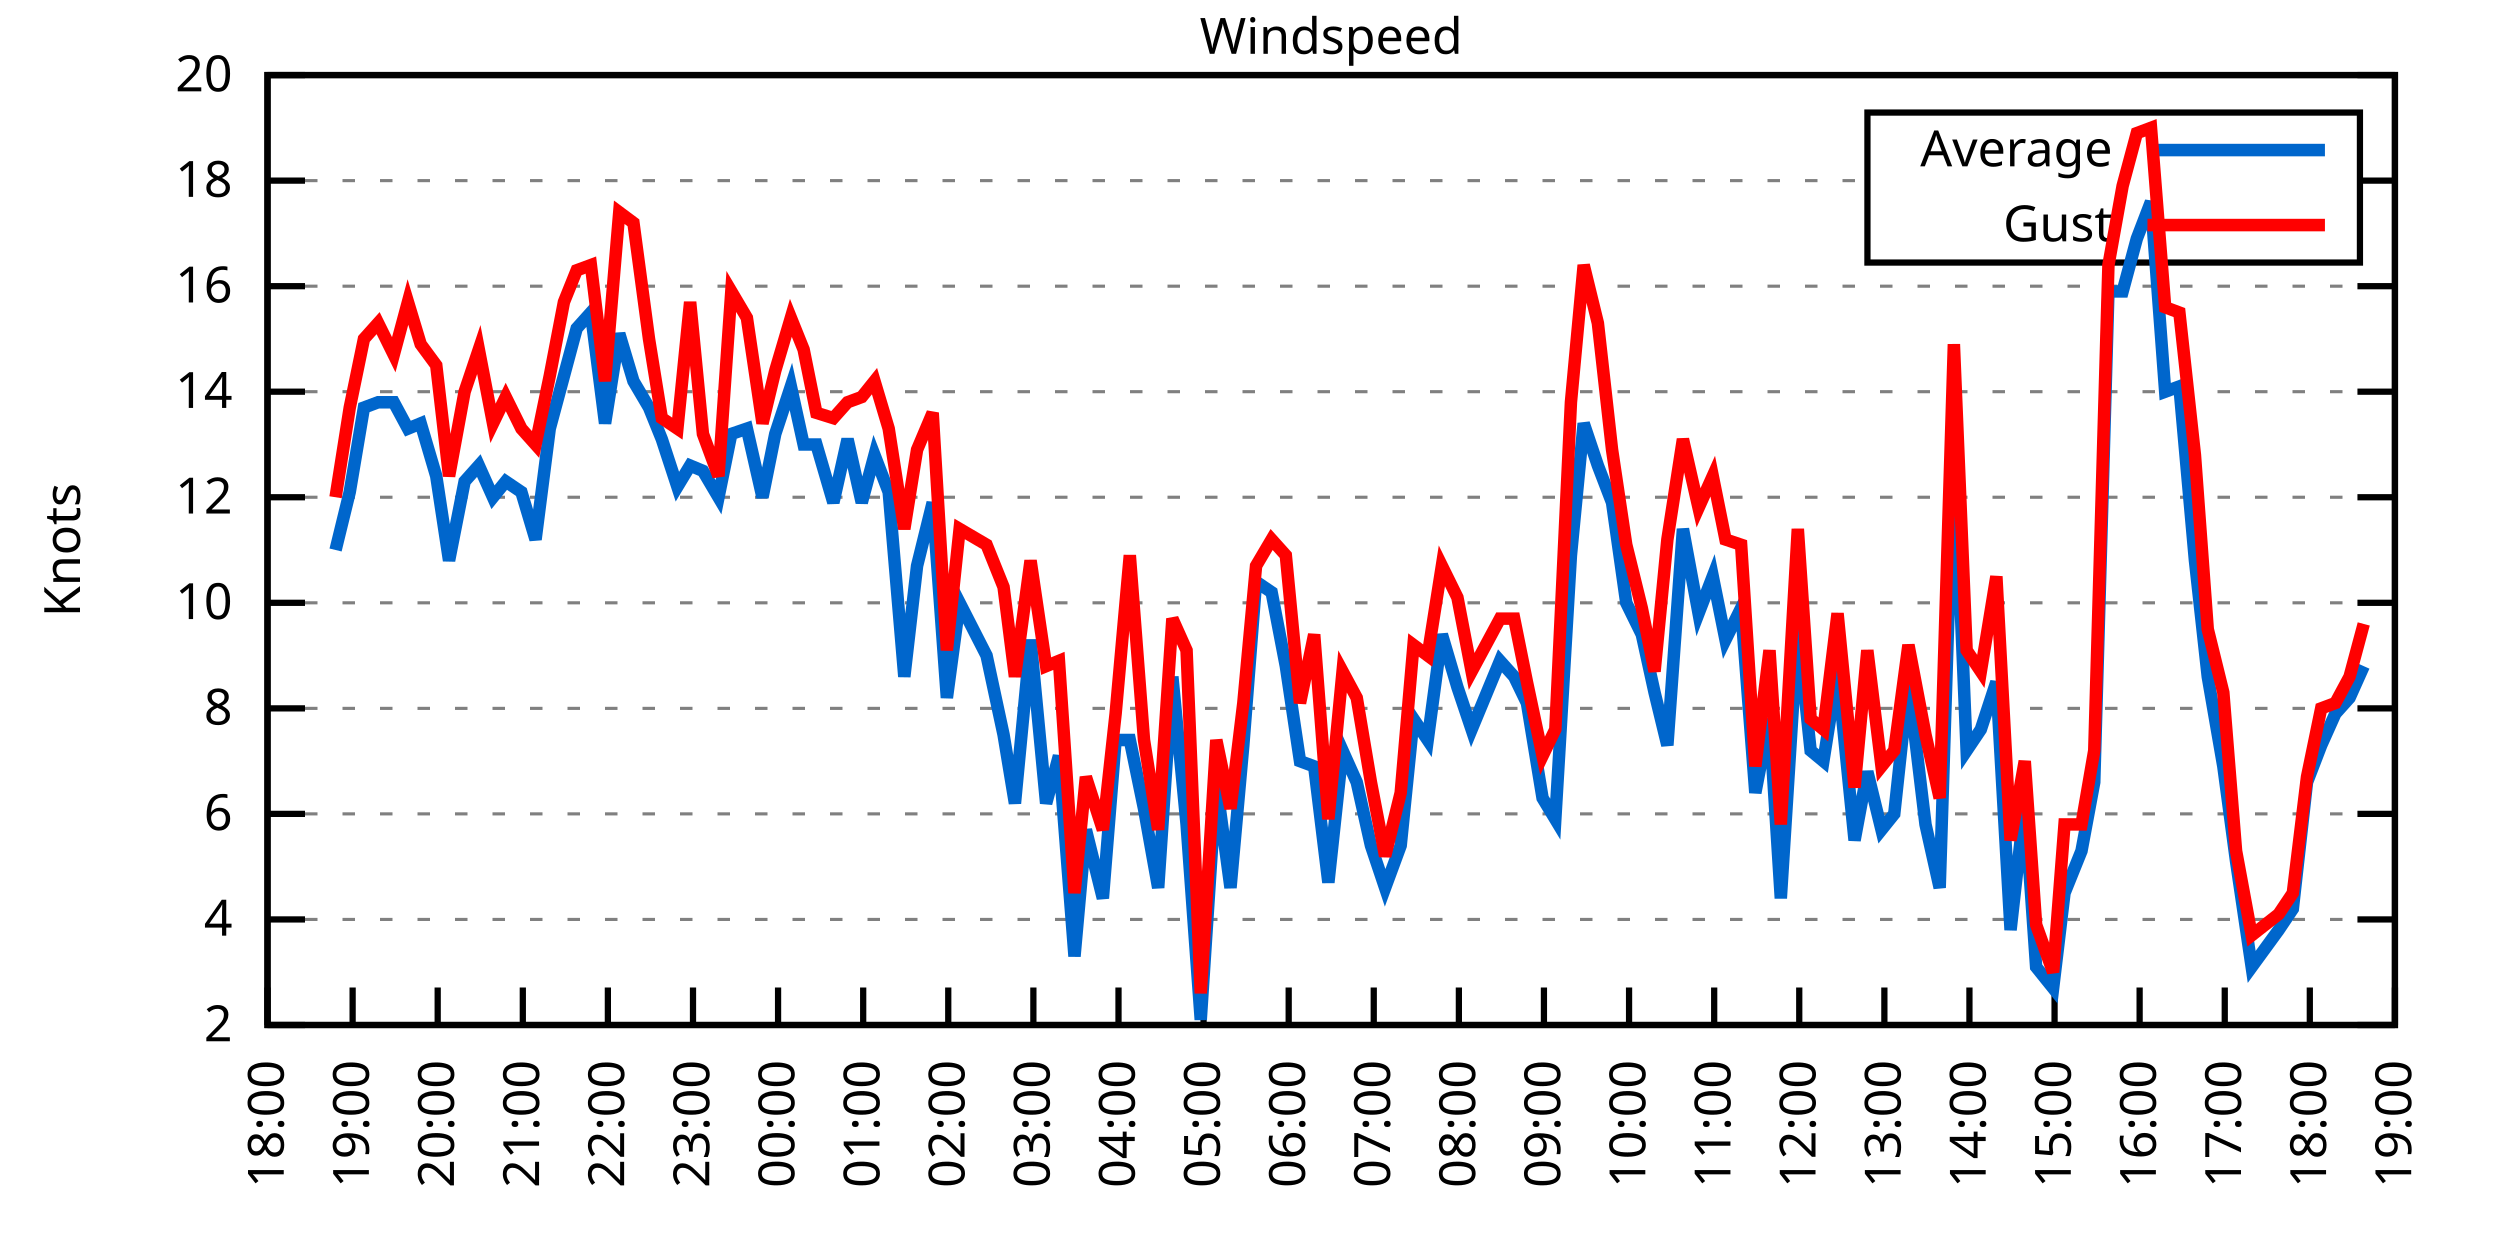
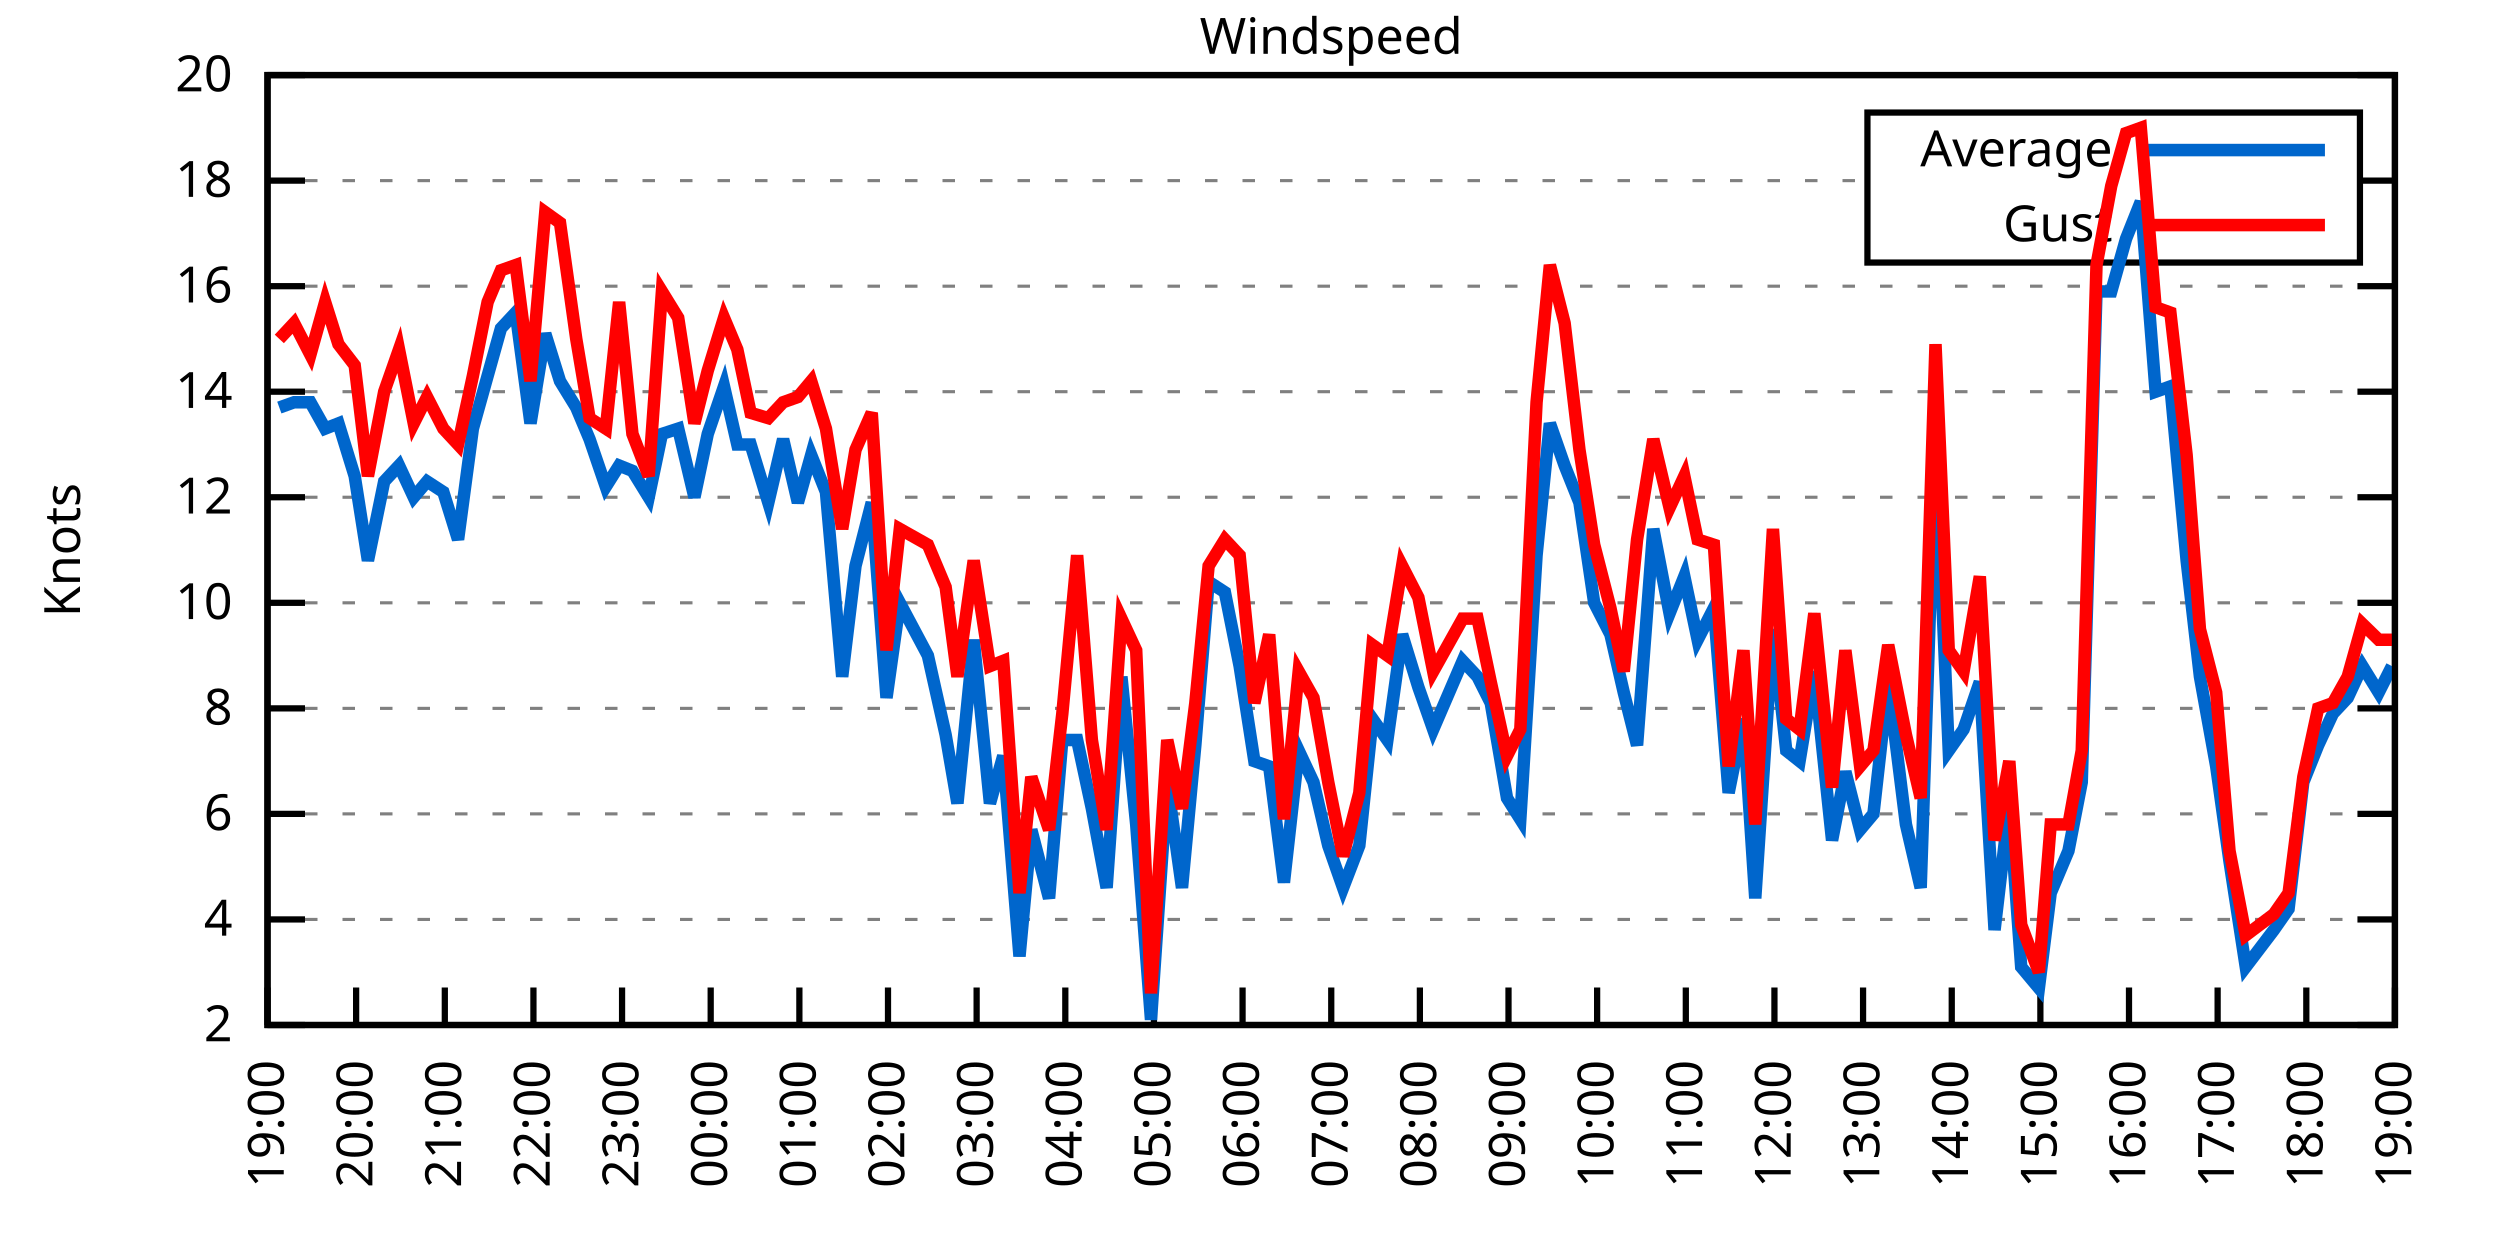
<svg xmlns="http://www.w3.org/2000/svg" xmlns:xlink="http://www.w3.org/1999/xlink" width="400" height="200" viewBox="0 0 400 200">
  <g id="gnuplot_canvas">
    <rect x="0" y="0" width="400" height="200" fill="none" />
    <defs>
      <circle id="gpDot" r="0.5" stroke-width="0.5" stroke="currentColor" />
      <path id="gpPt0" stroke-width="0.333" stroke="currentColor" d="M-1,0 h2 M0,-1 v2" />
      <path id="gpPt1" stroke-width="0.333" stroke="currentColor" d="M-1,-1 L1,1 M1,-1 L-1,1" />
      <path id="gpPt2" stroke-width="0.333" stroke="currentColor" d="M-1,0 L1,0 M0,-1 L0,1 M-1,-1 L1,1 M-1,1 L1,-1" />
      <rect id="gpPt3" stroke-width="0.333" stroke="currentColor" x="-1" y="-1" width="2" height="2" />
      <rect id="gpPt4" stroke-width="0.333" stroke="currentColor" fill="currentColor" x="-1" y="-1" width="2" height="2" />
      <circle id="gpPt5" stroke-width="0.333" stroke="currentColor" cx="0" cy="0" r="1" />
      <use xlink:href="#gpPt5" id="gpPt6" fill="currentColor" stroke="none" />
      <path id="gpPt7" stroke-width="0.333" stroke="currentColor" d="M0,-1.33 L-1.33,0.67 L1.33,0.67 z" />
      <use xlink:href="#gpPt7" id="gpPt8" fill="currentColor" stroke="none" />
      <use xlink:href="#gpPt7" id="gpPt9" stroke="currentColor" transform="rotate(180)" />
      <use xlink:href="#gpPt9" id="gpPt10" fill="currentColor" stroke="none" />
      <use xlink:href="#gpPt3" id="gpPt11" stroke="currentColor" transform="rotate(45)" />
      <use xlink:href="#gpPt11" id="gpPt12" fill="currentColor" stroke="none" />
      <path id="gpPt13" stroke-width="0.333" stroke="currentColor" d="M0,1.330 L1.265,0.411 L0.782,-1.067 L-0.782,-1.076 L-1.265,0.411 z" />
      <use xlink:href="#gpPt13" id="gpPt14" fill="currentColor" stroke="none" />
      <filter id="textbox" filterUnits="objectBoundingBox" x="0" y="0" height="1" width="1">
        <feFlood flood-color="white" flood-opacity="1" result="bgnd" />
        <feComposite in="SourceGraphic" in2="bgnd" operator="atop" />
      </filter>
      <filter id="greybox" filterUnits="objectBoundingBox" x="0" y="0" height="1" width="1">
        <feFlood flood-color="lightgrey" flood-opacity="1" result="grey" />
        <feComposite in="SourceGraphic" in2="grey" operator="atop" />
      </filter>
    </defs>
    <g fill="none" color="white" stroke="currentColor" stroke-width="1.00" stroke-linecap="butt" stroke-linejoin="miter">
</g>
    <g fill="none" color="black" stroke="currentColor" stroke-width="1.00" stroke-linecap="butt" stroke-linejoin="miter">
      <g stroke="none" shape-rendering="crispEdges">
        <polygon fill="rgb(255, 255, 255)" points="42.80,164.00 383.18,164.00 383.18,12.02 42.80,12.02 " />
      </g>
    </g>
    <g fill="none" color="black" stroke="currentColor" stroke-width="1.00" stroke-linecap="butt" stroke-linejoin="miter">
</g>
    <g fill="none" color="black" stroke="black" stroke-width="0.50" stroke-linecap="butt" stroke-linejoin="miter">
</g>
    <g fill="none" color="gray" stroke="currentColor" stroke-width="0.50" stroke-linecap="butt" stroke-linejoin="miter">
      <path stroke="gray" stroke-dasharray="2,4" class="gridline" d="M42.80,164.00 L383.19,164.00  " />
    </g>
    <g fill="none" color="gray" stroke="gray" stroke-width="1.00" stroke-linecap="butt" stroke-linejoin="miter">
</g>
    <g fill="none" color="black" stroke="currentColor" stroke-width="1.00" stroke-linecap="butt" stroke-linejoin="miter">
      <path stroke="black" d="M42.80,164.00 L48.80,164.00 M383.19,164.00 L377.19,164.00  " />
      <g transform="translate(37.20,166.60)" stroke="none" fill="black" font-family="Sans" font-size="8.00" text-anchor="end">
        <text>
          <tspan font-family="Sans"> 2</tspan>
        </text>
      </g>
    </g>
    <g fill="none" color="black" stroke="currentColor" stroke-width="1.00" stroke-linecap="butt" stroke-linejoin="miter">
</g>
    <g fill="none" color="black" stroke="black" stroke-width="0.50" stroke-linecap="butt" stroke-linejoin="miter">
</g>
    <g fill="none" color="gray" stroke="currentColor" stroke-width="0.50" stroke-linecap="butt" stroke-linejoin="miter">
      <path stroke="gray" stroke-dasharray="2,4" class="gridline" d="M42.80,147.11 L383.19,147.11  " />
    </g>
    <g fill="none" color="gray" stroke="gray" stroke-width="1.00" stroke-linecap="butt" stroke-linejoin="miter">
</g>
    <g fill="none" color="black" stroke="currentColor" stroke-width="1.00" stroke-linecap="butt" stroke-linejoin="miter">
      <path stroke="black" d="M42.80,147.11 L48.80,147.11 M383.19,147.11 L377.19,147.11  " />
      <g transform="translate(37.20,149.71)" stroke="none" fill="black" font-family="Sans" font-size="8.00" text-anchor="end">
        <text>
          <tspan font-family="Sans"> 4</tspan>
        </text>
      </g>
    </g>
    <g fill="none" color="black" stroke="currentColor" stroke-width="1.00" stroke-linecap="butt" stroke-linejoin="miter">
</g>
    <g fill="none" color="black" stroke="black" stroke-width="0.50" stroke-linecap="butt" stroke-linejoin="miter">
</g>
    <g fill="none" color="gray" stroke="currentColor" stroke-width="0.50" stroke-linecap="butt" stroke-linejoin="miter">
      <path stroke="gray" stroke-dasharray="2,4" class="gridline" d="M42.80,130.22 L383.19,130.22  " />
    </g>
    <g fill="none" color="gray" stroke="gray" stroke-width="1.00" stroke-linecap="butt" stroke-linejoin="miter">
</g>
    <g fill="none" color="black" stroke="currentColor" stroke-width="1.00" stroke-linecap="butt" stroke-linejoin="miter">
      <path stroke="black" d="M42.80,130.22 L48.80,130.22 M383.19,130.22 L377.19,130.22  " />
      <g transform="translate(37.20,132.82)" stroke="none" fill="black" font-family="Sans" font-size="8.00" text-anchor="end">
        <text>
          <tspan font-family="Sans"> 6</tspan>
        </text>
      </g>
    </g>
    <g fill="none" color="black" stroke="currentColor" stroke-width="1.00" stroke-linecap="butt" stroke-linejoin="miter">
</g>
    <g fill="none" color="black" stroke="black" stroke-width="0.50" stroke-linecap="butt" stroke-linejoin="miter">
</g>
    <g fill="none" color="gray" stroke="currentColor" stroke-width="0.50" stroke-linecap="butt" stroke-linejoin="miter">
      <path stroke="gray" stroke-dasharray="2,4" class="gridline" d="M42.80,113.34 L383.19,113.34  " />
    </g>
    <g fill="none" color="gray" stroke="gray" stroke-width="1.00" stroke-linecap="butt" stroke-linejoin="miter">
</g>
    <g fill="none" color="black" stroke="currentColor" stroke-width="1.00" stroke-linecap="butt" stroke-linejoin="miter">
      <path stroke="black" d="M42.80,113.34 L48.80,113.34 M383.19,113.34 L377.19,113.34  " />
      <g transform="translate(37.20,115.94)" stroke="none" fill="black" font-family="Sans" font-size="8.00" text-anchor="end">
        <text>
          <tspan font-family="Sans"> 8</tspan>
        </text>
      </g>
    </g>
    <g fill="none" color="black" stroke="currentColor" stroke-width="1.00" stroke-linecap="butt" stroke-linejoin="miter">
</g>
    <g fill="none" color="black" stroke="black" stroke-width="0.50" stroke-linecap="butt" stroke-linejoin="miter">
</g>
    <g fill="none" color="gray" stroke="currentColor" stroke-width="0.50" stroke-linecap="butt" stroke-linejoin="miter">
      <path stroke="gray" stroke-dasharray="2,4" class="gridline" d="M42.80,96.45 L383.19,96.45  " />
    </g>
    <g fill="none" color="gray" stroke="gray" stroke-width="1.00" stroke-linecap="butt" stroke-linejoin="miter">
</g>
    <g fill="none" color="black" stroke="currentColor" stroke-width="1.00" stroke-linecap="butt" stroke-linejoin="miter">
      <path stroke="black" d="M42.80,96.45 L48.80,96.45 M383.19,96.45 L377.19,96.45  " />
      <g transform="translate(37.20,99.05)" stroke="none" fill="black" font-family="Sans" font-size="8.00" text-anchor="end">
        <text>
          <tspan font-family="Sans"> 10</tspan>
        </text>
      </g>
    </g>
    <g fill="none" color="black" stroke="currentColor" stroke-width="1.00" stroke-linecap="butt" stroke-linejoin="miter">
</g>
    <g fill="none" color="black" stroke="black" stroke-width="0.50" stroke-linecap="butt" stroke-linejoin="miter">
</g>
    <g fill="none" color="gray" stroke="currentColor" stroke-width="0.50" stroke-linecap="butt" stroke-linejoin="miter">
      <path stroke="gray" stroke-dasharray="2,4" class="gridline" d="M42.80,79.56 L383.19,79.56  " />
    </g>
    <g fill="none" color="gray" stroke="gray" stroke-width="1.00" stroke-linecap="butt" stroke-linejoin="miter">
</g>
    <g fill="none" color="black" stroke="currentColor" stroke-width="1.00" stroke-linecap="butt" stroke-linejoin="miter">
      <path stroke="black" d="M42.80,79.56 L48.80,79.56 M383.19,79.56 L377.19,79.56  " />
      <g transform="translate(37.20,82.16)" stroke="none" fill="black" font-family="Sans" font-size="8.00" text-anchor="end">
        <text>
          <tspan font-family="Sans"> 12</tspan>
        </text>
      </g>
    </g>
    <g fill="none" color="black" stroke="currentColor" stroke-width="1.00" stroke-linecap="butt" stroke-linejoin="miter">
</g>
    <g fill="none" color="black" stroke="black" stroke-width="0.50" stroke-linecap="butt" stroke-linejoin="miter">
</g>
    <g fill="none" color="gray" stroke="currentColor" stroke-width="0.50" stroke-linecap="butt" stroke-linejoin="miter">
      <path stroke="gray" stroke-dasharray="2,4" class="gridline" d="M42.80,62.67 L383.19,62.67  " />
    </g>
    <g fill="none" color="gray" stroke="gray" stroke-width="1.00" stroke-linecap="butt" stroke-linejoin="miter">
</g>
    <g fill="none" color="black" stroke="currentColor" stroke-width="1.00" stroke-linecap="butt" stroke-linejoin="miter">
      <path stroke="black" d="M42.80,62.67 L48.80,62.67 M383.19,62.67 L377.19,62.67  " />
      <g transform="translate(37.20,65.27)" stroke="none" fill="black" font-family="Sans" font-size="8.00" text-anchor="end">
        <text>
          <tspan font-family="Sans"> 14</tspan>
        </text>
      </g>
    </g>
    <g fill="none" color="black" stroke="currentColor" stroke-width="1.00" stroke-linecap="butt" stroke-linejoin="miter">
</g>
    <g fill="none" color="black" stroke="black" stroke-width="0.50" stroke-linecap="butt" stroke-linejoin="miter">
</g>
    <g fill="none" color="gray" stroke="currentColor" stroke-width="0.50" stroke-linecap="butt" stroke-linejoin="miter">
      <path stroke="gray" stroke-dasharray="2,4" class="gridline" d="M42.80,45.79 L383.19,45.79  " />
    </g>
    <g fill="none" color="gray" stroke="gray" stroke-width="1.00" stroke-linecap="butt" stroke-linejoin="miter">
</g>
    <g fill="none" color="black" stroke="currentColor" stroke-width="1.00" stroke-linecap="butt" stroke-linejoin="miter">
      <path stroke="black" d="M42.80,45.79 L48.80,45.79 M383.19,45.79 L377.19,45.79  " />
      <g transform="translate(37.20,48.39)" stroke="none" fill="black" font-family="Sans" font-size="8.00" text-anchor="end">
        <text>
          <tspan font-family="Sans"> 16</tspan>
        </text>
      </g>
    </g>
    <g fill="none" color="black" stroke="currentColor" stroke-width="1.00" stroke-linecap="butt" stroke-linejoin="miter">
</g>
    <g fill="none" color="black" stroke="black" stroke-width="0.50" stroke-linecap="butt" stroke-linejoin="miter">
</g>
    <g fill="none" color="gray" stroke="currentColor" stroke-width="0.50" stroke-linecap="butt" stroke-linejoin="miter">
      <path stroke="gray" stroke-dasharray="2,4" class="gridline" d="M42.80,28.90 L298.79,28.90 M377.59,28.90 L383.19,28.90  " />
    </g>
    <g fill="none" color="gray" stroke="gray" stroke-width="1.00" stroke-linecap="butt" stroke-linejoin="miter">
</g>
    <g fill="none" color="black" stroke="currentColor" stroke-width="1.00" stroke-linecap="butt" stroke-linejoin="miter">
      <path stroke="black" d="M42.80,28.90 L48.80,28.90 M383.19,28.90 L377.19,28.90  " />
      <g transform="translate(37.20,31.50)" stroke="none" fill="black" font-family="Sans" font-size="8.00" text-anchor="end">
        <text>
          <tspan font-family="Sans"> 18</tspan>
        </text>
      </g>
    </g>
    <g fill="none" color="black" stroke="currentColor" stroke-width="1.00" stroke-linecap="butt" stroke-linejoin="miter">
</g>
    <g fill="none" color="black" stroke="black" stroke-width="0.50" stroke-linecap="butt" stroke-linejoin="miter">
</g>
    <g fill="none" color="gray" stroke="currentColor" stroke-width="0.50" stroke-linecap="butt" stroke-linejoin="miter">
      <path stroke="gray" stroke-dasharray="2,4" class="gridline" d="M42.80,12.01 L383.19,12.01  " />
    </g>
    <g fill="none" color="gray" stroke="gray" stroke-width="1.00" stroke-linecap="butt" stroke-linejoin="miter">
</g>
    <g fill="none" color="black" stroke="currentColor" stroke-width="1.00" stroke-linecap="butt" stroke-linejoin="miter">
      <path stroke="black" d="M42.80,12.01 L48.80,12.01 M383.19,12.01 L377.19,12.01  " />
      <g transform="translate(37.20,14.61)" stroke="none" fill="black" font-family="Sans" font-size="8.00" text-anchor="end">
        <text>
          <tspan font-family="Sans"> 20</tspan>
        </text>
      </g>
    </g>
    <g fill="none" color="black" stroke="currentColor" stroke-width="1.00" stroke-linecap="butt" stroke-linejoin="miter">
      <path stroke="black" d="M42.80,164.00 L42.80,158.00  " />
      <g transform="translate(45.40,169.60) rotate(270.00)" stroke="none" fill="black" font-family="Sans" font-size="8.00" text-anchor="end">
        <text>
-           <tspan font-family="Sans">18:00</tspan>
-         </text>
-       </g>
-     </g>
-     <g fill="none" color="black" stroke="currentColor" stroke-width="1.00" stroke-linecap="butt" stroke-linejoin="miter">
-       <path stroke="black" d="M56.42,164.00 L56.42,158.00  " />
-       <g transform="translate(59.02,169.60) rotate(270.00)" stroke="none" fill="black" font-family="Sans" font-size="8.00" text-anchor="end">
-         <text>
          <tspan font-family="Sans">19:00</tspan>
        </text>
      </g>
    </g>
    <g fill="none" color="black" stroke="currentColor" stroke-width="1.00" stroke-linecap="butt" stroke-linejoin="miter">
-       <path stroke="black" d="M70.03,164.00 L70.03,158.00  " />
-       <g transform="translate(72.63,169.60) rotate(270.00)" stroke="none" fill="black" font-family="Sans" font-size="8.00" text-anchor="end">
+       <path stroke="black" d="M56.98,164.00 L56.98,158.00  " />
+       <g transform="translate(59.58,169.60) rotate(270.00)" stroke="none" fill="black" font-family="Sans" font-size="8.00" text-anchor="end">
        <text>
          <tspan font-family="Sans">20:00</tspan>
        </text>
      </g>
    </g>
    <g fill="none" color="black" stroke="currentColor" stroke-width="1.00" stroke-linecap="butt" stroke-linejoin="miter">
-       <path stroke="black" d="M83.65,164.00 L83.65,158.00  " />
-       <g transform="translate(86.25,169.60) rotate(270.00)" stroke="none" fill="black" font-family="Sans" font-size="8.00" text-anchor="end">
+       <path stroke="black" d="M71.17,164.00 L71.17,158.00  " />
+       <g transform="translate(73.77,169.60) rotate(270.00)" stroke="none" fill="black" font-family="Sans" font-size="8.00" text-anchor="end">
        <text>
          <tspan font-family="Sans">21:00</tspan>
        </text>
      </g>
    </g>
    <g fill="none" color="black" stroke="currentColor" stroke-width="1.00" stroke-linecap="butt" stroke-linejoin="miter">
-       <path stroke="black" d="M97.26,164.00 L97.26,158.00  " />
-       <g transform="translate(99.86,169.60) rotate(270.00)" stroke="none" fill="black" font-family="Sans" font-size="8.00" text-anchor="end">
+       <path stroke="black" d="M85.35,164.00 L85.35,158.00  " />
+       <g transform="translate(87.95,169.60) rotate(270.00)" stroke="none" fill="black" font-family="Sans" font-size="8.00" text-anchor="end">
        <text>
          <tspan font-family="Sans">22:00</tspan>
        </text>
      </g>
    </g>
    <g fill="none" color="black" stroke="currentColor" stroke-width="1.00" stroke-linecap="butt" stroke-linejoin="miter">
-       <path stroke="black" d="M110.88,164.00 L110.88,158.00  " />
-       <g transform="translate(113.48,169.60) rotate(270.00)" stroke="none" fill="black" font-family="Sans" font-size="8.00" text-anchor="end">
+       <path stroke="black" d="M99.53,164.00 L99.53,158.00  " />
+       <g transform="translate(102.13,169.60) rotate(270.00)" stroke="none" fill="black" font-family="Sans" font-size="8.00" text-anchor="end">
        <text>
          <tspan font-family="Sans">23:00</tspan>
        </text>
      </g>
    </g>
    <g fill="none" color="black" stroke="currentColor" stroke-width="1.00" stroke-linecap="butt" stroke-linejoin="miter">
-       <path stroke="black" d="M124.49,164.00 L124.49,158.00  " />
-       <g transform="translate(127.09,169.60) rotate(270.00)" stroke="none" fill="black" font-family="Sans" font-size="8.00" text-anchor="end">
+       <path stroke="black" d="M113.71,164.00 L113.71,158.00  " />
+       <g transform="translate(116.31,169.60) rotate(270.00)" stroke="none" fill="black" font-family="Sans" font-size="8.00" text-anchor="end">
        <text>
          <tspan font-family="Sans">00:00</tspan>
        </text>
      </g>
    </g>
    <g fill="none" color="black" stroke="currentColor" stroke-width="1.00" stroke-linecap="butt" stroke-linejoin="miter">
-       <path stroke="black" d="M138.11,164.00 L138.11,158.00  " />
-       <g transform="translate(140.71,169.60) rotate(270.00)" stroke="none" fill="black" font-family="Sans" font-size="8.00" text-anchor="end">
+       <path stroke="black" d="M127.90,164.00 L127.90,158.00  " />
+       <g transform="translate(130.50,169.60) rotate(270.00)" stroke="none" fill="black" font-family="Sans" font-size="8.00" text-anchor="end">
        <text>
          <tspan font-family="Sans">01:00</tspan>
        </text>
      </g>
    </g>
    <g fill="none" color="black" stroke="currentColor" stroke-width="1.00" stroke-linecap="butt" stroke-linejoin="miter">
-       <path stroke="black" d="M151.72,164.00 L151.72,158.00  " />
-       <g transform="translate(154.32,169.60) rotate(270.00)" stroke="none" fill="black" font-family="Sans" font-size="8.00" text-anchor="end">
+       <path stroke="black" d="M142.08,164.00 L142.08,158.00  " />
+       <g transform="translate(144.68,169.60) rotate(270.00)" stroke="none" fill="black" font-family="Sans" font-size="8.00" text-anchor="end">
        <text>
          <tspan font-family="Sans">02:00</tspan>
        </text>
      </g>
    </g>
    <g fill="none" color="black" stroke="currentColor" stroke-width="1.00" stroke-linecap="butt" stroke-linejoin="miter">
-       <path stroke="black" d="M165.34,164.00 L165.34,158.00  " />
-       <g transform="translate(167.94,169.60) rotate(270.00)" stroke="none" fill="black" font-family="Sans" font-size="8.00" text-anchor="end">
+       <path stroke="black" d="M156.26,164.00 L156.26,158.00  " />
+       <g transform="translate(158.86,169.60) rotate(270.00)" stroke="none" fill="black" font-family="Sans" font-size="8.00" text-anchor="end">
        <text>
          <tspan font-family="Sans">03:00</tspan>
        </text>
      </g>
    </g>
    <g fill="none" color="black" stroke="currentColor" stroke-width="1.00" stroke-linecap="butt" stroke-linejoin="miter">
-       <path stroke="black" d="M178.96,164.00 L178.96,158.00  " />
-       <g transform="translate(181.56,169.60) rotate(270.00)" stroke="none" fill="black" font-family="Sans" font-size="8.00" text-anchor="end">
+       <path stroke="black" d="M170.45,164.00 L170.45,158.00  " />
+       <g transform="translate(173.05,169.60) rotate(270.00)" stroke="none" fill="black" font-family="Sans" font-size="8.00" text-anchor="end">
        <text>
          <tspan font-family="Sans">04:00</tspan>
        </text>
      </g>
    </g>
    <g fill="none" color="black" stroke="currentColor" stroke-width="1.00" stroke-linecap="butt" stroke-linejoin="miter">
-       <path stroke="black" d="M192.57,164.00 L192.57,158.00  " />
-       <g transform="translate(195.17,169.60) rotate(270.00)" stroke="none" fill="black" font-family="Sans" font-size="8.00" text-anchor="end">
+       <path stroke="black" d="M184.63,164.00 L184.63,158.00  " />
+       <g transform="translate(187.23,169.60) rotate(270.00)" stroke="none" fill="black" font-family="Sans" font-size="8.00" text-anchor="end">
        <text>
          <tspan font-family="Sans">05:00</tspan>
        </text>
      </g>
    </g>
    <g fill="none" color="black" stroke="currentColor" stroke-width="1.00" stroke-linecap="butt" stroke-linejoin="miter">
-       <path stroke="black" d="M206.19,164.00 L206.19,158.00  " />
-       <g transform="translate(208.79,169.60) rotate(270.00)" stroke="none" fill="black" font-family="Sans" font-size="8.00" text-anchor="end">
+       <path stroke="black" d="M198.81,164.00 L198.81,158.00  " />
+       <g transform="translate(201.41,169.60) rotate(270.00)" stroke="none" fill="black" font-family="Sans" font-size="8.00" text-anchor="end">
        <text>
          <tspan font-family="Sans">06:00</tspan>
        </text>
      </g>
    </g>
    <g fill="none" color="black" stroke="currentColor" stroke-width="1.00" stroke-linecap="butt" stroke-linejoin="miter">
-       <path stroke="black" d="M219.80,164.00 L219.80,158.00  " />
-       <g transform="translate(222.40,169.60) rotate(270.00)" stroke="none" fill="black" font-family="Sans" font-size="8.00" text-anchor="end">
+       <path stroke="black" d="M213.00,164.00 L213.00,158.00  " />
+       <g transform="translate(215.60,169.60) rotate(270.00)" stroke="none" fill="black" font-family="Sans" font-size="8.00" text-anchor="end">
        <text>
          <tspan font-family="Sans">07:00</tspan>
        </text>
      </g>
    </g>
    <g fill="none" color="black" stroke="currentColor" stroke-width="1.00" stroke-linecap="butt" stroke-linejoin="miter">
-       <path stroke="black" d="M233.42,164.00 L233.42,158.00  " />
-       <g transform="translate(236.02,169.60) rotate(270.00)" stroke="none" fill="black" font-family="Sans" font-size="8.00" text-anchor="end">
+       <path stroke="black" d="M227.18,164.00 L227.18,158.00  " />
+       <g transform="translate(229.78,169.60) rotate(270.00)" stroke="none" fill="black" font-family="Sans" font-size="8.00" text-anchor="end">
        <text>
          <tspan font-family="Sans">08:00</tspan>
        </text>
      </g>
    </g>
    <g fill="none" color="black" stroke="currentColor" stroke-width="1.00" stroke-linecap="butt" stroke-linejoin="miter">
-       <path stroke="black" d="M247.03,164.00 L247.03,158.00  " />
-       <g transform="translate(249.63,169.60) rotate(270.00)" stroke="none" fill="black" font-family="Sans" font-size="8.00" text-anchor="end">
+       <path stroke="black" d="M241.36,164.00 L241.36,158.00  " />
+       <g transform="translate(243.96,169.60) rotate(270.00)" stroke="none" fill="black" font-family="Sans" font-size="8.00" text-anchor="end">
        <text>
          <tspan font-family="Sans">09:00</tspan>
        </text>
      </g>
    </g>
    <g fill="none" color="black" stroke="currentColor" stroke-width="1.00" stroke-linecap="butt" stroke-linejoin="miter">
-       <path stroke="black" d="M260.65,164.00 L260.65,158.00  " />
-       <g transform="translate(263.25,169.60) rotate(270.00)" stroke="none" fill="black" font-family="Sans" font-size="8.00" text-anchor="end">
+       <path stroke="black" d="M255.54,164.00 L255.54,158.00  " />
+       <g transform="translate(258.14,169.60) rotate(270.00)" stroke="none" fill="black" font-family="Sans" font-size="8.00" text-anchor="end">
        <text>
          <tspan font-family="Sans">10:00</tspan>
        </text>
      </g>
    </g>
    <g fill="none" color="black" stroke="currentColor" stroke-width="1.00" stroke-linecap="butt" stroke-linejoin="miter">
-       <path stroke="black" d="M274.27,164.00 L274.27,158.00  " />
-       <g transform="translate(276.87,169.60) rotate(270.00)" stroke="none" fill="black" font-family="Sans" font-size="8.00" text-anchor="end">
+       <path stroke="black" d="M269.73,164.00 L269.73,158.00  " />
+       <g transform="translate(272.33,169.60) rotate(270.00)" stroke="none" fill="black" font-family="Sans" font-size="8.00" text-anchor="end">
        <text>
          <tspan font-family="Sans">11:00</tspan>
        </text>
      </g>
    </g>
    <g fill="none" color="black" stroke="currentColor" stroke-width="1.00" stroke-linecap="butt" stroke-linejoin="miter">
-       <path stroke="black" d="M287.88,164.00 L287.88,158.00  " />
-       <g transform="translate(290.48,169.60) rotate(270.00)" stroke="none" fill="black" font-family="Sans" font-size="8.00" text-anchor="end">
+       <path stroke="black" d="M283.91,164.00 L283.91,158.00  " />
+       <g transform="translate(286.51,169.60) rotate(270.00)" stroke="none" fill="black" font-family="Sans" font-size="8.00" text-anchor="end">
        <text>
          <tspan font-family="Sans">12:00</tspan>
        </text>
      </g>
    </g>
    <g fill="none" color="black" stroke="currentColor" stroke-width="1.00" stroke-linecap="butt" stroke-linejoin="miter">
-       <path stroke="black" d="M301.50,164.00 L301.50,158.00  " />
-       <g transform="translate(304.10,169.60) rotate(270.00)" stroke="none" fill="black" font-family="Sans" font-size="8.00" text-anchor="end">
+       <path stroke="black" d="M298.09,164.00 L298.09,158.00  " />
+       <g transform="translate(300.69,169.60) rotate(270.00)" stroke="none" fill="black" font-family="Sans" font-size="8.00" text-anchor="end">
        <text>
          <tspan font-family="Sans">13:00</tspan>
        </text>
      </g>
    </g>
    <g fill="none" color="black" stroke="currentColor" stroke-width="1.00" stroke-linecap="butt" stroke-linejoin="miter">
-       <path stroke="black" d="M315.11,164.00 L315.11,158.00  " />
-       <g transform="translate(317.71,169.60) rotate(270.00)" stroke="none" fill="black" font-family="Sans" font-size="8.00" text-anchor="end">
+       <path stroke="black" d="M312.28,164.00 L312.28,158.00  " />
+       <g transform="translate(314.88,169.60) rotate(270.00)" stroke="none" fill="black" font-family="Sans" font-size="8.00" text-anchor="end">
        <text>
          <tspan font-family="Sans">14:00</tspan>
        </text>
      </g>
    </g>
    <g fill="none" color="black" stroke="currentColor" stroke-width="1.00" stroke-linecap="butt" stroke-linejoin="miter">
-       <path stroke="black" d="M328.73,164.00 L328.73,158.00  " />
-       <g transform="translate(331.33,169.60) rotate(270.00)" stroke="none" fill="black" font-family="Sans" font-size="8.00" text-anchor="end">
+       <path stroke="black" d="M326.46,164.00 L326.46,158.00  " />
+       <g transform="translate(329.06,169.60) rotate(270.00)" stroke="none" fill="black" font-family="Sans" font-size="8.00" text-anchor="end">
        <text>
          <tspan font-family="Sans">15:00</tspan>
        </text>
      </g>
    </g>
    <g fill="none" color="black" stroke="currentColor" stroke-width="1.00" stroke-linecap="butt" stroke-linejoin="miter">
-       <path stroke="black" d="M342.34,164.00 L342.34,158.00  " />
-       <g transform="translate(344.94,169.60) rotate(270.00)" stroke="none" fill="black" font-family="Sans" font-size="8.00" text-anchor="end">
+       <path stroke="black" d="M340.64,164.00 L340.64,158.00  " />
+       <g transform="translate(343.24,169.60) rotate(270.00)" stroke="none" fill="black" font-family="Sans" font-size="8.00" text-anchor="end">
        <text>
          <tspan font-family="Sans">16:00</tspan>
        </text>
      </g>
    </g>
    <g fill="none" color="black" stroke="currentColor" stroke-width="1.00" stroke-linecap="butt" stroke-linejoin="miter">
-       <path stroke="black" d="M355.96,164.00 L355.96,158.00  " />
-       <g transform="translate(358.56,169.60) rotate(270.00)" stroke="none" fill="black" font-family="Sans" font-size="8.00" text-anchor="end">
+       <path stroke="black" d="M354.82,164.00 L354.82,158.00  " />
+       <g transform="translate(357.42,169.60) rotate(270.00)" stroke="none" fill="black" font-family="Sans" font-size="8.00" text-anchor="end">
        <text>
          <tspan font-family="Sans">17:00</tspan>
        </text>
      </g>
    </g>
    <g fill="none" color="black" stroke="currentColor" stroke-width="1.00" stroke-linecap="butt" stroke-linejoin="miter">
-       <path stroke="black" d="M369.57,164.00 L369.57,158.00  " />
-       <g transform="translate(372.17,169.60) rotate(270.00)" stroke="none" fill="black" font-family="Sans" font-size="8.00" text-anchor="end">
+       <path stroke="black" d="M369.01,164.00 L369.01,158.00  " />
+       <g transform="translate(371.61,169.60) rotate(270.00)" stroke="none" fill="black" font-family="Sans" font-size="8.00" text-anchor="end">
        <text>
          <tspan font-family="Sans">18:00</tspan>
        </text>
      </g>
    </g>
    <g fill="none" color="black" stroke="currentColor" stroke-width="1.00" stroke-linecap="butt" stroke-linejoin="miter">
      <path stroke="black" d="M383.19,164.00 L383.19,158.00  " />
      <g transform="translate(385.79,169.60) rotate(270.00)" stroke="none" fill="black" font-family="Sans" font-size="8.00" text-anchor="end">
        <text>
          <tspan font-family="Sans">19:00</tspan>
        </text>
      </g>
    </g>
    <g fill="none" color="black" stroke="currentColor" stroke-width="1.00" stroke-linecap="butt" stroke-linejoin="miter">
</g>
    <g fill="none" color="black" stroke="currentColor" stroke-width="1.00" stroke-linecap="butt" stroke-linejoin="miter">
      <path stroke="black" d="M42.80,12.01 L42.80,164.00 L383.19,164.00 L383.19,12.01 L42.80,12.01 Z  " />
    </g>
    <g fill="none" color="black" stroke="currentColor" stroke-width="1.00" stroke-linecap="butt" stroke-linejoin="miter">
</g>
    <g fill="none" color="black" stroke="currentColor" stroke-width="1.00" stroke-linecap="butt" stroke-linejoin="miter">
      <path stroke="black" d="M298.79,42.01 L298.79,18.01 L377.59,18.01 L377.59,42.01 L298.79,42.01 Z  " />
    </g>
    <g id="Windspeed_plot_1">
      <g fill="none" color="white" stroke="black" stroke-width="2.00" stroke-linecap="butt" stroke-linejoin="miter">
</g>
      <g fill="none" color="black" stroke="currentColor" stroke-width="2.00" stroke-linecap="butt" stroke-linejoin="miter">
        <g transform="translate(337.99,26.61)" stroke="none" fill="black" font-family="Sans" font-size="8.00" text-anchor="end">
          <text>
            <tspan font-family="Sans">Average</tspan>
          </text>
        </g>
      </g>
      <g fill="none" color="black" stroke="currentColor" stroke-width="2.00" stroke-linecap="butt" stroke-linejoin="miter">
-         <path stroke="rgb(  0, 102, 204)" d="M343.59,24.01 L371.99,24.01 M53.69,88.00 L55.96,78.72 L58.23,65.21 L60.50,64.36 L63.00,64.36 L65.27,68.58   L67.31,67.74 L69.80,76.18 L71.85,89.69 L74.34,77.03 L76.61,74.49 L78.88,79.56 L80.92,77.03 L83.42,78.72   L85.69,86.32 L87.96,68.58 L90.23,60.14 L92.27,52.54 L94.54,50.01 L96.81,67.74 L99.08,53.39 L101.35,60.98   L103.84,65.21 L105.89,70.27 L108.38,77.87 L110.42,74.49 L112.47,75.34 L114.96,79.56 L117.01,69.43 L119.50,68.58   L122.00,79.56 L124.04,69.43 L126.54,61.83 L128.58,71.12 L130.62,71.12 L133.34,80.41 L135.61,70.27 L137.88,80.41   L139.92,72.81 L142.19,78.72 L144.69,108.27 L146.73,90.54 L149.23,80.41 L151.50,111.65 L153.54,96.45 L157.85,104.89   L160.57,117.56 L162.39,128.54 L164.89,102.36 L167.38,128.54 L169.43,120.94 L171.92,153.02 L173.74,132.76 L176.46,143.73   L178.50,118.40 L180.77,118.40 L183.04,129.38 L185.31,142.05 L187.58,108.27 L189.85,131.91 L192.12,163.16 L194.61,125.16   L196.88,142.05 L198.93,119.25 L200.97,93.07 L203.46,94.76 L205.73,106.58 L208.00,121.78 L210.27,122.62 L212.54,141.20   L214.81,120.09 L217.08,125.16 L219.35,135.29 L221.62,142.05 L224.11,135.29 L226.16,115.03 L228.43,118.40 L230.70,101.52   L233.19,109.96 L235.46,116.71 L240.00,105.74 L242.27,108.27 L244.31,112.49 L246.81,127.69 L248.85,131.07 L251.35,88.85   L253.39,67.74 L255.66,74.49 L257.93,80.41 L260.20,96.45 L262.69,101.52 L264.73,110.80 L266.78,119.25 L269.27,84.63   L271.77,98.14 L274.04,92.23 L276.08,102.36 L278.58,97.29 L280.85,126.85 L283.12,115.03 L284.93,143.73 L287.65,100.67   L289.70,120.09 L291.74,121.78 L294.01,107.43 L296.73,134.45 L298.77,123.47 L301.04,132.76 L303.08,130.22 L305.35,109.11   L308.08,131.91 L310.35,142.05 L312.62,71.12 L314.66,120.09 L316.93,116.71 L319.42,109.11 L321.69,148.80 L323.96,128.54   L325.78,154.71 L328.50,158.09 L330.32,142.89 L333.04,136.14 L335.08,125.16 L337.35,46.63 L339.62,46.63 L341.89,38.19   L344.16,32.28 L346.43,62.67 L348.70,61.83 L351.19,89.69 L353.24,108.27 L355.73,122.62 L357.77,137.82 L360.27,154.71   L364.58,148.80 L366.85,145.42 L369.12,125.16 L371.39,119.25 L373.66,114.18 L375.93,111.65 L378.20,106.58  " />
+         <path stroke="rgb(  0, 102, 204)" d="M343.59,24.01 L371.99,24.01 M44.69,65.21 L47.05,64.36 L49.66,64.36 L52.02,68.58 L54.15,67.74 L56.75,76.18   L58.87,89.69 L61.47,77.03 L63.84,74.49 L66.20,79.56 L68.33,77.03 L70.93,78.72 L73.29,86.32 L75.66,68.58   L78.02,60.14 L80.15,52.54 L82.51,50.01 L84.88,67.74 L87.24,53.39 L89.60,60.98 L92.20,65.21 L94.33,70.27   L96.93,77.87 L99.06,74.49 L101.19,75.34 L103.79,79.56 L105.91,69.43 L108.51,68.58 L111.11,79.56 L113.24,69.43   L115.84,61.83 L117.97,71.12 L120.10,71.12 L122.93,80.41 L125.30,70.27 L127.66,80.41 L129.79,72.81 L132.15,78.72   L134.75,108.27 L136.88,90.54 L139.48,80.41 L141.84,111.65 L143.97,96.45 L148.46,104.89 L151.30,117.56 L153.19,128.54   L155.79,102.36 L158.39,128.54 L160.52,120.94 L163.12,153.02 L165.01,132.76 L167.85,143.73 L169.97,118.40 L172.34,118.40   L174.70,129.38 L177.06,142.05 L179.43,108.27 L181.79,131.91 L184.16,163.16 L186.76,125.16 L189.12,142.05 L191.25,119.25   L193.38,93.07 L195.98,94.76 L198.34,106.58 L200.70,121.78 L203.07,122.62 L205.43,141.20 L207.79,120.09 L210.16,125.16   L212.52,135.29 L214.89,142.05 L217.49,135.29 L219.61,115.03 L221.98,118.40 L224.34,101.52 L226.94,109.96 L229.31,116.71   L234.03,105.74 L236.40,108.27 L238.52,112.49 L241.12,127.69 L243.25,131.07 L245.85,88.85 L247.98,67.74 L250.34,74.49   L252.71,80.41 L255.07,96.45 L257.67,101.52 L259.80,110.80 L261.93,119.25 L264.53,84.63 L267.13,98.14 L269.49,92.23   L271.62,102.36 L274.22,97.29 L276.58,126.85 L278.95,115.03 L280.84,143.73 L283.67,100.67 L285.80,120.09 L287.93,121.78   L290.29,107.43 L293.13,134.45 L295.26,123.47 L297.62,132.76 L299.75,130.22 L302.11,109.11 L304.95,131.91 L307.31,142.05   L309.68,71.12 L311.80,120.09 L314.17,116.71 L316.77,109.11 L319.13,148.80 L321.49,128.54 L323.39,154.71 L326.22,158.09   L328.11,142.89 L330.95,136.14 L333.08,125.16 L335.44,46.63 L337.80,46.63 L340.17,38.19 L342.53,32.28 L344.90,62.67   L347.26,61.83 L349.86,89.69 L351.99,108.27 L354.59,122.62 L356.72,137.82 L359.32,154.71 L363.81,148.80 L366.17,145.42   L368.53,125.16 L370.90,119.25 L373.26,114.18 L375.63,111.65 L377.99,106.58 L380.59,110.80 L382.72,106.58  " />
      </g>
    </g>
    <g id="Windspeed_plot_2">
      <g fill="none" color="black" stroke="currentColor" stroke-width="2.00" stroke-linecap="butt" stroke-linejoin="miter">
        <g transform="translate(337.99,38.61)" stroke="none" fill="black" font-family="Sans" font-size="8.00" text-anchor="end">
          <text>
            <tspan font-family="Sans">Gust</tspan>
          </text>
        </g>
      </g>
      <g fill="none" color="black" stroke="currentColor" stroke-width="2.00" stroke-linecap="butt" stroke-linejoin="miter">
-         <path stroke="rgb(255,   0,   0)" d="M343.59,36.01 L371.99,36.01 M53.69,79.56 L55.96,65.21 L58.23,54.23 L60.50,51.70 L63.00,56.76 L65.27,48.32   L67.31,55.07 L69.80,58.45 L71.85,76.18 L74.34,62.67 L76.61,55.92 L78.88,67.74 L80.92,63.52 L83.42,68.58   L85.69,71.12 L87.96,60.14 L90.23,48.32 L92.27,43.25 L94.54,42.41 L96.81,60.98 L99.08,33.96 L101.35,35.65   L103.84,54.23 L105.89,66.90 L108.38,68.58 L110.42,48.32 L112.47,69.43 L114.96,76.18 L117.01,46.63 L119.50,50.85   L122.00,67.74 L124.04,59.30 L126.54,50.85 L128.58,55.92 L130.62,66.05 L133.34,66.90 L135.61,64.36 L137.88,63.52   L139.92,60.98 L142.19,68.58 L144.69,84.63 L146.73,71.96 L149.23,66.05 L151.50,104.05 L153.54,84.63 L157.85,87.16   L160.57,93.92 L162.39,108.27 L164.89,89.69 L167.38,106.58 L169.43,105.74 L171.92,142.89 L173.74,124.31 L176.46,132.76   L178.50,114.18 L180.77,88.85 L183.04,118.40 L185.31,132.76 L187.58,98.98 L189.85,104.05 L192.12,158.93 L194.61,118.40   L196.88,129.38 L198.93,112.49 L200.97,90.54 L203.46,86.32 L205.73,88.85 L208.00,112.49 L210.27,101.52 L212.54,131.07   L214.81,107.43 L217.08,111.65 L219.35,125.16 L221.62,136.98 L224.11,126.85 L226.16,103.20 L228.43,104.89 L230.70,90.54   L233.19,95.60 L235.46,107.43 L240.00,98.98 L242.27,98.98 L244.31,109.11 L246.81,120.94 L248.85,116.71 L251.35,64.36   L253.39,42.41 L255.66,51.70 L257.93,71.96 L260.20,87.16 L262.69,97.29 L264.73,107.43 L266.78,86.32 L269.27,70.27   L271.77,81.25 L274.04,76.18 L276.08,86.32 L278.58,87.16 L280.85,122.62 L283.12,104.05 L284.93,131.91 L287.65,84.63   L289.70,115.03 L291.74,116.71 L294.01,98.14 L296.73,126.00 L298.77,104.05 L301.04,122.62 L303.08,120.09 L305.35,103.20   L308.08,117.56 L310.35,127.69 L312.62,55.07 L314.66,104.05 L316.93,107.43 L319.42,92.23 L321.69,134.45 L323.96,121.78   L325.78,147.96 L328.50,155.56 L330.32,131.91 L333.04,131.91 L335.08,120.09 L337.35,42.41 L339.62,29.74 L341.89,21.30   L344.16,20.45 L346.43,49.16 L348.70,50.01 L351.19,72.81 L353.24,100.67 L355.73,110.80 L357.77,136.14 L360.27,149.65   L364.58,146.27 L366.85,142.89 L369.12,124.31 L371.39,113.34 L373.66,112.49 L375.93,108.27 L378.20,99.83  " />
+         <path stroke="rgb(255,   0,   0)" d="M343.59,36.01 L371.99,36.01 M44.69,54.23 L47.05,51.70 L49.66,56.76 L52.02,48.32 L54.15,55.07 L56.75,58.45   L58.87,76.18 L61.47,62.67 L63.84,55.92 L66.20,67.74 L68.33,63.52 L70.93,68.58 L73.29,71.12 L75.66,60.14   L78.02,48.32 L80.15,43.25 L82.51,42.41 L84.88,60.98 L87.24,33.96 L89.60,35.65 L92.20,54.23 L94.33,66.90   L96.93,68.58 L99.06,48.32 L101.19,69.43 L103.79,76.18 L105.91,46.63 L108.51,50.85 L111.11,67.74 L113.24,59.30   L115.84,50.85 L117.97,55.92 L120.10,66.05 L122.93,66.90 L125.30,64.36 L127.66,63.52 L129.79,60.98 L132.15,68.58   L134.75,84.63 L136.88,71.96 L139.48,66.05 L141.84,104.05 L143.97,84.63 L148.46,87.16 L151.30,93.92 L153.19,108.27   L155.79,89.69 L158.39,106.58 L160.52,105.74 L163.12,142.89 L165.01,124.31 L167.85,132.76 L169.97,114.18 L172.34,88.85   L174.70,118.40 L177.06,132.76 L179.43,98.98 L181.79,104.05 L184.16,158.93 L186.76,118.40 L189.12,129.38 L191.25,112.49   L193.38,90.54 L195.98,86.32 L198.34,88.85 L200.70,112.49 L203.07,101.52 L205.43,131.07 L207.79,107.43 L210.16,111.65   L212.52,125.16 L214.89,136.98 L217.49,126.85 L219.61,103.20 L221.98,104.89 L224.34,90.54 L226.94,95.60 L229.31,107.43   L234.03,98.98 L236.40,98.98 L238.52,109.11 L241.12,120.94 L243.25,116.71 L245.85,64.36 L247.98,42.41 L250.34,51.70   L252.71,71.96 L255.07,87.16 L257.67,97.29 L259.80,107.43 L261.93,86.32 L264.53,70.27 L267.13,81.25 L269.49,76.18   L271.62,86.32 L274.22,87.16 L276.58,122.62 L278.95,104.05 L280.84,131.91 L283.67,84.63 L285.80,115.03 L287.93,116.71   L290.29,98.14 L293.13,126.00 L295.26,104.05 L297.62,122.62 L299.75,120.09 L302.11,103.20 L304.95,117.56 L307.31,127.69   L309.68,55.07 L311.80,104.05 L314.17,107.43 L316.77,92.23 L319.13,134.45 L321.49,121.78 L323.39,147.96 L326.22,155.56   L328.11,131.91 L330.95,131.91 L333.08,120.09 L335.44,42.41 L337.80,29.74 L340.17,21.30 L342.53,20.45 L344.90,49.16   L347.26,50.01 L349.86,72.81 L351.99,100.67 L354.59,110.80 L356.72,136.14 L359.32,149.65 L363.81,146.27 L366.17,142.89   L368.53,124.31 L370.90,113.34 L373.26,112.49 L375.63,108.27 L377.99,99.83 L380.59,102.36 L382.72,102.36  " />
      </g>
    </g>
    <g fill="none" color="black" stroke="currentColor" stroke-width="2.00" stroke-linecap="butt" stroke-linejoin="miter">
</g>
    <g fill="none" color="black" stroke="black" stroke-width="1.00" stroke-linecap="butt" stroke-linejoin="miter">
</g>
    <g fill="none" color="black" stroke="currentColor" stroke-width="1.00" stroke-linecap="butt" stroke-linejoin="miter">
      <path stroke="black" d="M42.80,12.01 L42.80,164.00 L383.19,164.00 L383.19,12.01 L42.80,12.01 Z  " />
      <g transform="translate(12.80,88.01) rotate(270.00)" stroke="none" fill="black" font-family="Sans" font-size="8.00" text-anchor="middle">
        <text>
          <tspan font-family="Sans">Knots</tspan>
        </text>
      </g>
    </g>
    <g fill="none" color="black" stroke="currentColor" stroke-width="1.00" stroke-linecap="butt" stroke-linejoin="miter">
</g>
    <g fill="none" color="black" stroke="currentColor" stroke-width="1.00" stroke-linecap="butt" stroke-linejoin="miter">
      <g transform="translate(212.99,8.61)" stroke="none" fill="black" font-family="Sans" font-size="8.00" text-anchor="middle">
        <text>
          <tspan font-family="Sans">Windspeed</tspan>
        </text>
      </g>
    </g>
    <g fill="none" color="black" stroke="currentColor" stroke-width="1.00" stroke-linecap="butt" stroke-linejoin="miter">
</g>
  </g>
</svg>
